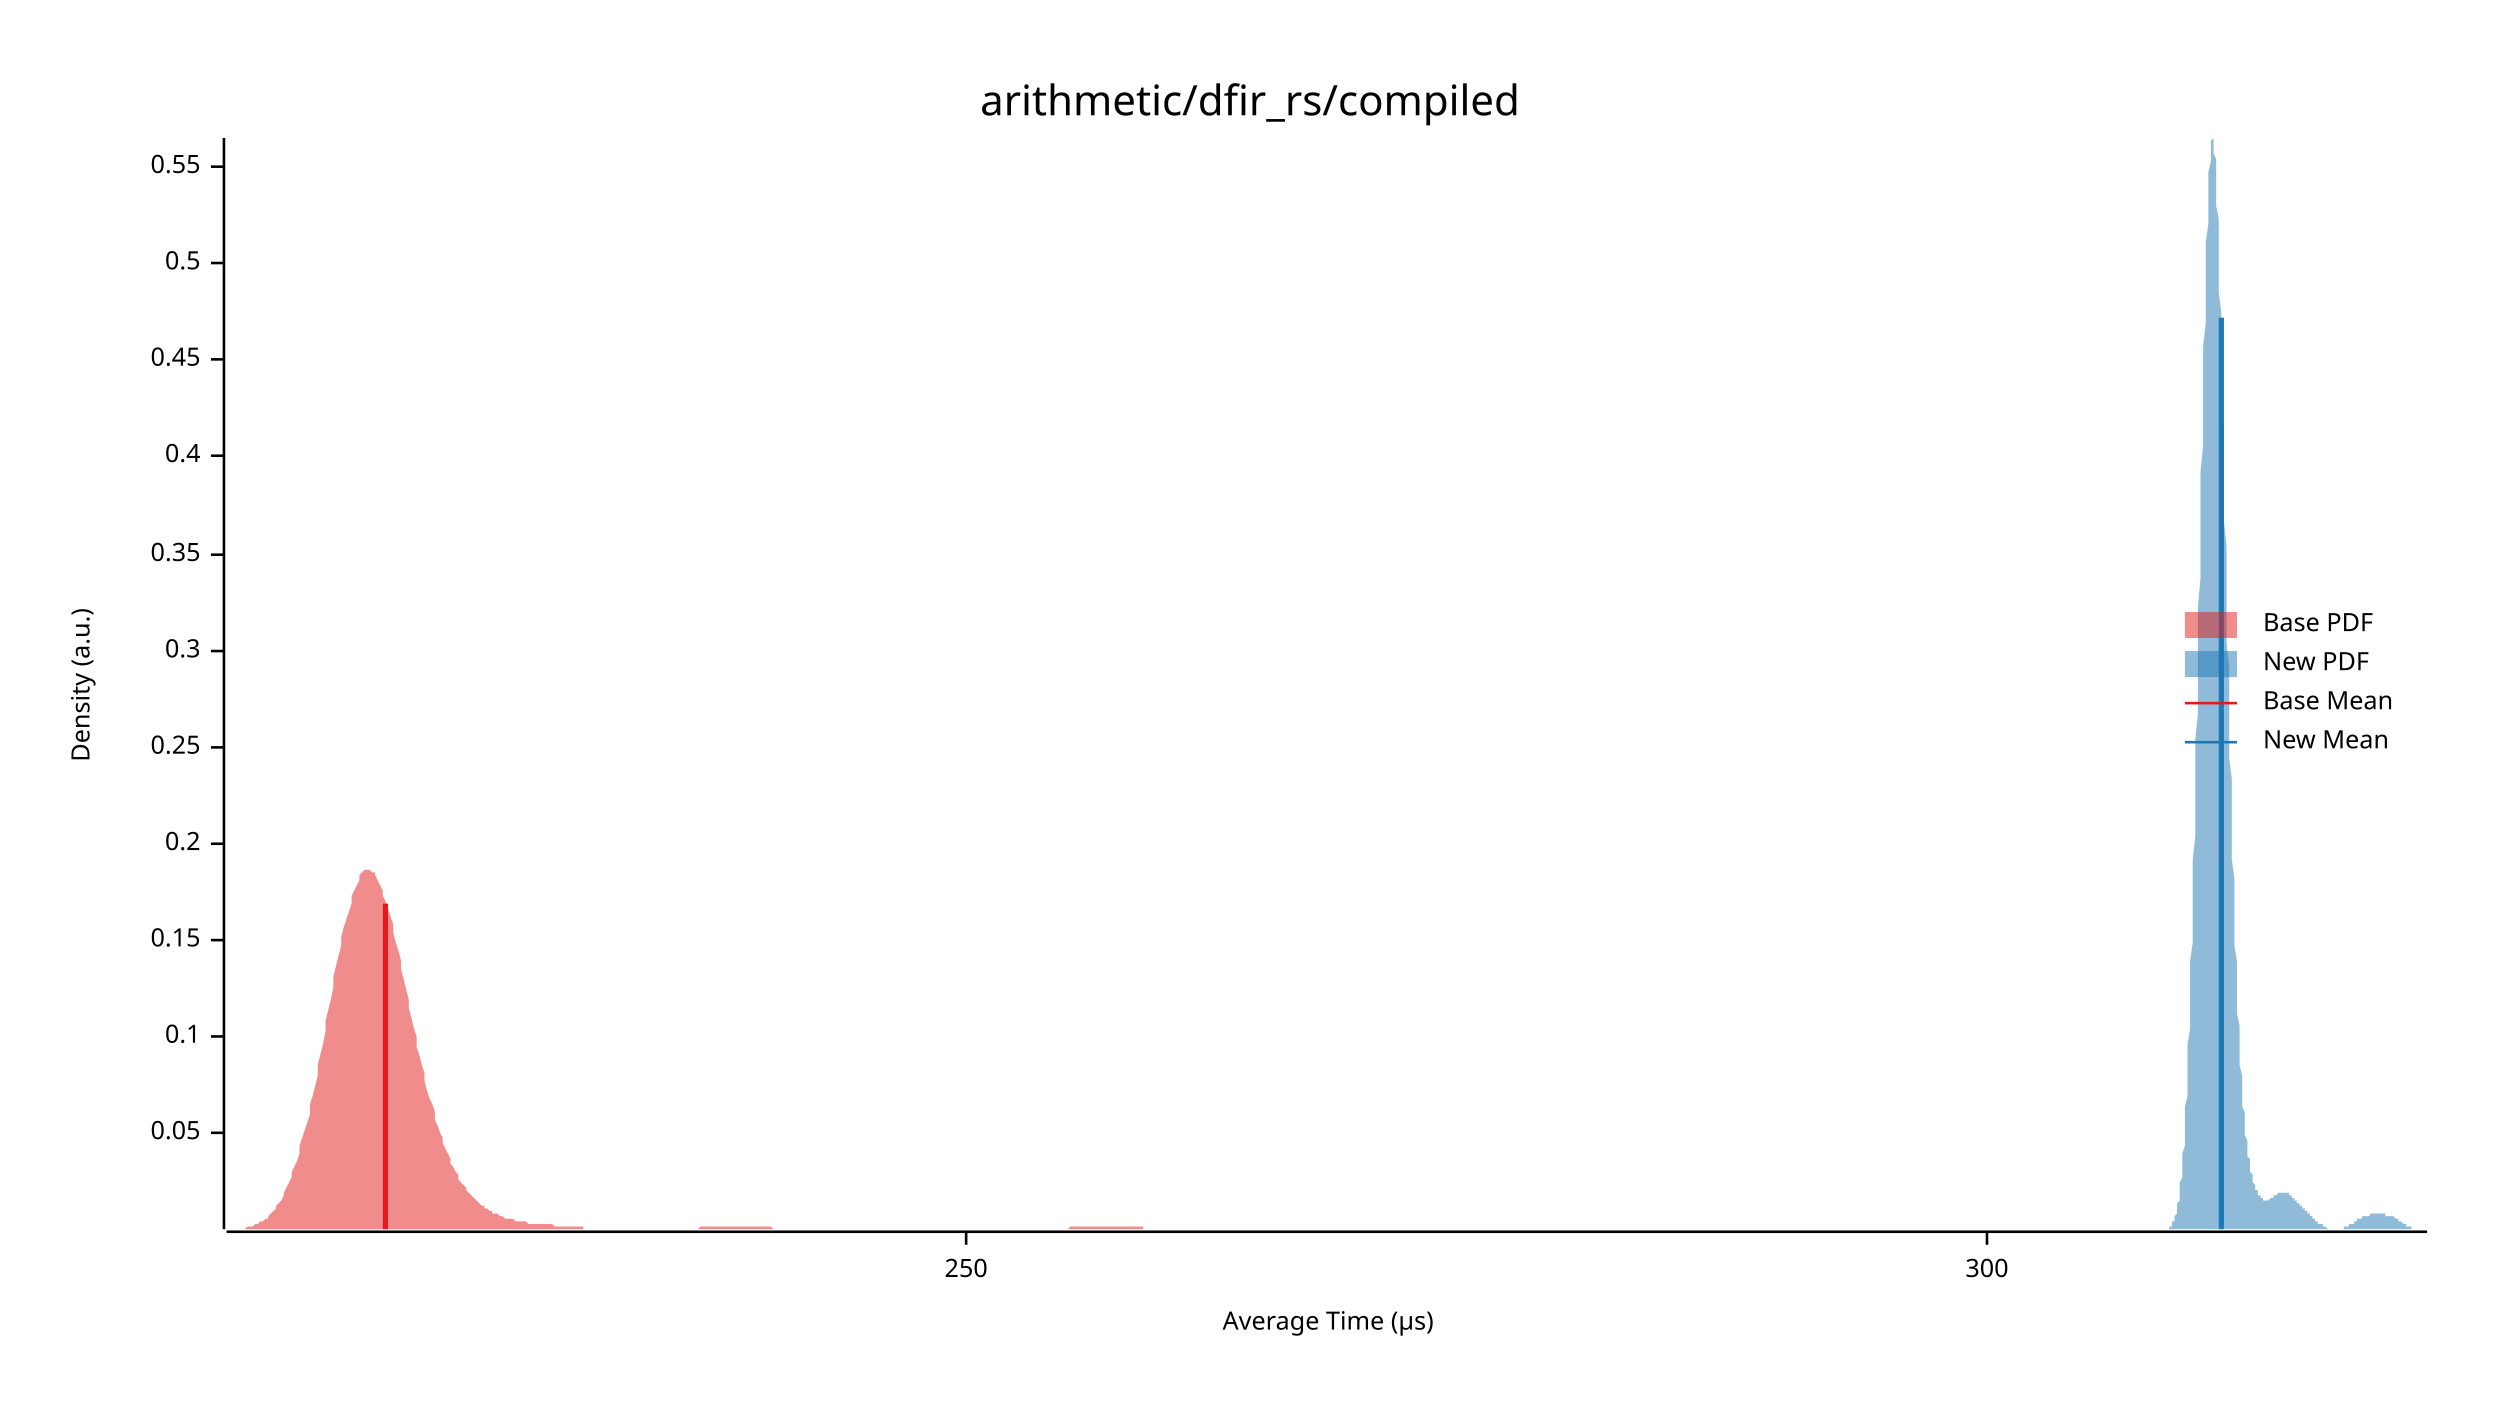
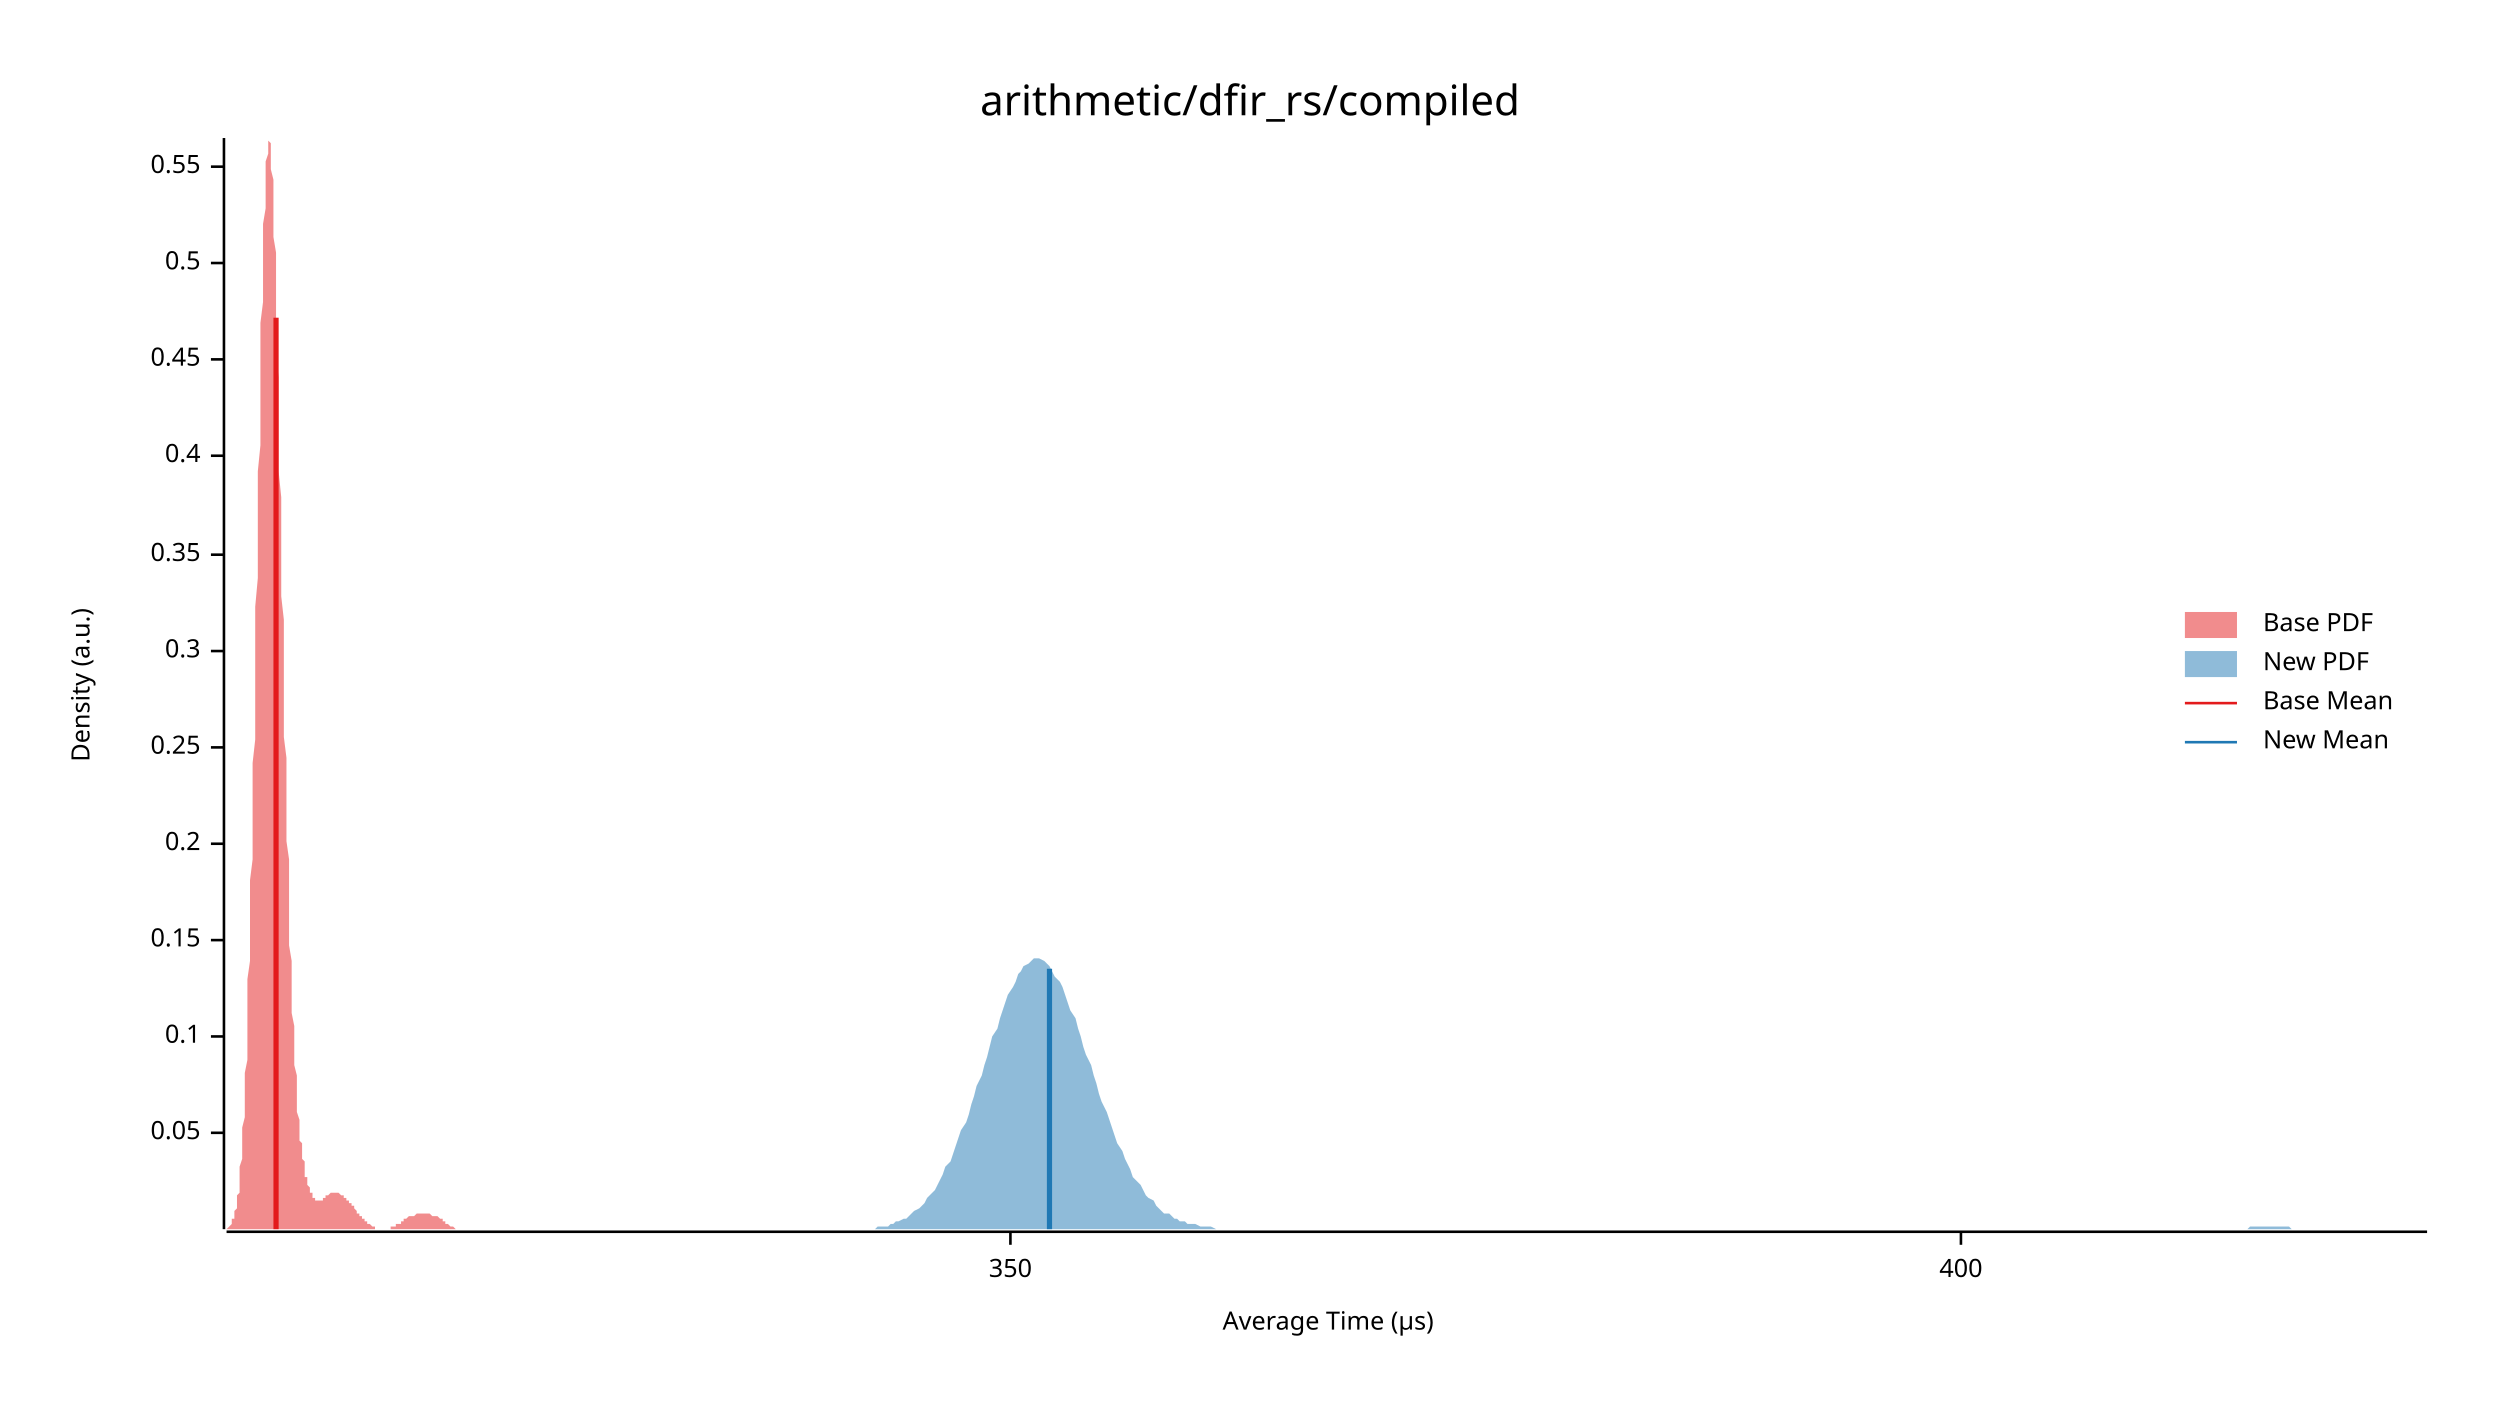
<svg xmlns="http://www.w3.org/2000/svg" width="960" height="540" viewBox="0 0 960 540">
  <text x="480" y="32" dy="0.76em" text-anchor="middle" font-family="sans-serif" font-size="16.129" opacity="1" fill="#000000">
arithmetic/dfir_rs/compiled
</text>
  <text x="27" y="263" dy="0.76em" text-anchor="middle" font-family="sans-serif" font-size="9.677" opacity="1" fill="#000000" transform="rotate(270, 27, 263)">
Density (a.u.)
</text>
  <text x="510" y="513" dy="-0.5ex" text-anchor="middle" font-family="sans-serif" font-size="9.677" opacity="1" fill="#000000">
Average Time (µs)
</text>
  <polyline fill="none" opacity="1" stroke="#000000" stroke-width="1" points="86,53 86,472 " />
  <text x="77" y="435" dy="0.5ex" text-anchor="end" font-family="sans-serif" font-size="9.677" opacity="1" fill="#000000">
0.05
</text>
  <polyline fill="none" opacity="1" stroke="#000000" stroke-width="1" points="81,435 86,435 " />
  <text x="77" y="398" dy="0.5ex" text-anchor="end" font-family="sans-serif" font-size="9.677" opacity="1" fill="#000000">
0.1
</text>
  <polyline fill="none" opacity="1" stroke="#000000" stroke-width="1" points="81,398 86,398 " />
  <text x="77" y="361" dy="0.5ex" text-anchor="end" font-family="sans-serif" font-size="9.677" opacity="1" fill="#000000">
0.15
</text>
  <polyline fill="none" opacity="1" stroke="#000000" stroke-width="1" points="81,361 86,361 " />
  <text x="77" y="324" dy="0.5ex" text-anchor="end" font-family="sans-serif" font-size="9.677" opacity="1" fill="#000000">
0.2
</text>
  <polyline fill="none" opacity="1" stroke="#000000" stroke-width="1" points="81,324 86,324 " />
  <text x="77" y="287" dy="0.5ex" text-anchor="end" font-family="sans-serif" font-size="9.677" opacity="1" fill="#000000">
0.25
</text>
  <polyline fill="none" opacity="1" stroke="#000000" stroke-width="1" points="81,287 86,287 " />
  <text x="77" y="250" dy="0.5ex" text-anchor="end" font-family="sans-serif" font-size="9.677" opacity="1" fill="#000000">
0.3
</text>
  <polyline fill="none" opacity="1" stroke="#000000" stroke-width="1" points="81,250 86,250 " />
  <text x="77" y="213" dy="0.5ex" text-anchor="end" font-family="sans-serif" font-size="9.677" opacity="1" fill="#000000">
0.35
</text>
  <polyline fill="none" opacity="1" stroke="#000000" stroke-width="1" points="81,213 86,213 " />
  <text x="77" y="175" dy="0.5ex" text-anchor="end" font-family="sans-serif" font-size="9.677" opacity="1" fill="#000000">
0.4
</text>
  <polyline fill="none" opacity="1" stroke="#000000" stroke-width="1" points="81,175 86,175 " />
  <text x="77" y="138" dy="0.5ex" text-anchor="end" font-family="sans-serif" font-size="9.677" opacity="1" fill="#000000">
0.45
</text>
  <polyline fill="none" opacity="1" stroke="#000000" stroke-width="1" points="81,138 86,138 " />
  <text x="77" y="101" dy="0.5ex" text-anchor="end" font-family="sans-serif" font-size="9.677" opacity="1" fill="#000000">
0.5
</text>
  <polyline fill="none" opacity="1" stroke="#000000" stroke-width="1" points="81,101 86,101 " />
  <text x="77" y="64" dy="0.5ex" text-anchor="end" font-family="sans-serif" font-size="9.677" opacity="1" fill="#000000">
0.55
</text>
  <polyline fill="none" opacity="1" stroke="#000000" stroke-width="1" points="81,64 86,64 " />
  <polyline fill="none" opacity="1" stroke="#000000" stroke-width="1" points="87,473 932,473 " />
-   <text x="371" y="483" dy="0.76em" text-anchor="middle" font-family="sans-serif" font-size="9.677" opacity="1" fill="#000000">
- 250
+   <text x="388" y="483" dy="0.76em" text-anchor="middle" font-family="sans-serif" font-size="9.677" opacity="1" fill="#000000">
+ 350
</text>
-   <polyline fill="none" opacity="1" stroke="#000000" stroke-width="1" points="371,473 371,478 " />
-   <text x="763" y="483" dy="0.76em" text-anchor="middle" font-family="sans-serif" font-size="9.677" opacity="1" fill="#000000">
- 300
+   <polyline fill="none" opacity="1" stroke="#000000" stroke-width="1" points="388,473 388,478 " />
+   <text x="753" y="483" dy="0.76em" text-anchor="middle" font-family="sans-serif" font-size="9.677" opacity="1" fill="#000000">
+ 400
</text>
-   <polyline fill="none" opacity="1" stroke="#000000" stroke-width="1" points="763,473 763,478 " />
-   <polygon opacity="0.5" fill="#E31A1C" points="87,472 87,472 88,472 89,472 90,472 90,472 91,472 92,472 93,472 93,472 94,472 95,471 96,471 96,471 97,471 98,470 99,470 99,470 100,469 101,469 102,468 103,468 103,467 104,466 105,465 106,464 106,463 107,462 108,461 109,459 109,458 110,456 111,454 112,452 112,450 113,448 114,446 115,443 115,440 116,437 117,434 118,431 119,428 119,424 120,421 121,417 122,413 122,409 123,405 124,401 125,396 125,392 126,388 127,384 128,379 128,375 129,371 130,367 131,363 131,360 132,356 133,353 134,350 135,347 135,344 136,342 137,340 138,338 138,336 139,335 140,334 141,334 141,334 142,334 143,335 144,335 144,336 145,338 146,340 147,342 147,344 148,346 149,349 150,352 151,355 151,358 152,362 153,365 154,369 154,372 155,376 156,380 157,384 157,387 158,391 159,395 160,398 160,402 161,405 162,409 163,412 163,415 164,419 165,422 166,424 167,427 167,430 168,432 169,435 170,437 170,439 171,441 172,443 173,445 173,447 174,448 175,450 176,451 176,453 177,454 178,455 179,456 179,457 180,458 181,459 182,460 183,461 183,461 184,462 185,463 186,463 186,464 187,464 188,465 189,465 189,466 190,466 191,466 192,467 192,467 193,467 194,468 195,468 195,468 196,468 197,468 198,469 199,469 199,469 200,469 201,469 202,469 202,469 203,470 204,470 205,470 205,470 206,470 207,470 208,470 208,470 209,470 210,470 211,470 211,470 212,470 213,471 214,471 215,471 215,471 216,471 217,471 218,471 218,471 219,471 220,471 221,471 221,471 222,471 223,471 224,471 224,472 225,472 226,472 227,472 227,472 228,472 229,472 230,472 231,472 231,472 232,472 233,472 234,472 234,472 235,472 236,472 237,472 237,472 238,472 239,472 240,472 240,472 241,472 242,472 243,472 244,472 244,472 245,472 246,472 247,472 247,472 248,472 249,472 250,472 250,472 251,472 252,472 253,472 253,472 254,472 255,472 256,472 256,472 257,472 258,472 259,472 260,472 260,472 261,472 262,472 263,472 263,472 264,472 265,472 266,472 266,472 267,472 268,472 269,471 269,471 270,471 271,471 272,471 272,471 273,471 274,471 275,471 276,471 276,471 277,471 278,471 279,471 279,471 280,471 281,471 282,471 282,471 283,471 284,471 285,471 285,471 286,471 287,471 288,471 288,471 289,471 290,471 291,471 292,471 292,471 293,471 294,471 295,471 295,471 296,471 297,472 298,472 298,472 299,472 300,472 301,472 301,472 302,472 303,472 304,472 304,472 305,472 306,472 307,472 308,472 308,472 309,472 310,472 311,472 311,472 312,472 313,472 314,472 314,472 315,472 316,472 317,472 317,472 318,472 319,472 320,472 320,472 321,472 322,472 323,472 324,472 324,472 325,472 326,472 327,472 327,472 328,472 329,472 330,472 330,472 331,472 332,472 333,472 333,472 334,472 335,472 336,472 336,472 337,472 338,472 339,472 340,472 340,472 341,472 342,472 343,472 343,472 344,472 345,472 346,472 346,472 347,472 348,472 349,472 349,472 350,472 351,472 352,472 352,472 353,472 354,472 355,472 356,472 356,472 357,472 358,472 359,472 359,472 360,472 361,472 362,472 362,472 363,472 364,472 365,472 365,472 366,472 367,472 368,472 368,472 369,472 370,472 371,472 372,472 372,472 373,472 374,472 375,472 375,472 376,472 377,472 378,472 378,472 379,472 380,472 381,472 381,472 382,472 383,472 384,472 384,472 385,472 386,472 387,472 388,472 388,472 389,472 390,472 391,472 391,472 392,472 393,472 394,472 394,472 395,472 396,472 397,472 397,472 398,472 399,472 400,472 401,472 401,472 402,472 403,472 404,472 404,472 405,472 406,472 407,472 407,472 408,472 409,472 410,472 410,472 411,471 412,471 413,471 413,471 414,471 415,471 416,471 417,471 417,471 418,471 419,471 420,471 420,471 421,471 422,471 423,471 423,471 424,471 425,471 426,471 426,471 427,471 428,471 429,471 429,471 430,471 431,471 432,471 433,471 433,471 434,471 435,471 436,471 436,471 437,471 438,471 439,471 439,472 440,472 441,472 442,472 442,472 443,472 444,472 445,472 445,472 446,472 447,472 448,472 449,472 449,472 450,472 451,472 452,472 452,472 453,472 454,472 455,472 455,472 456,472 457,472 458,472 458,472 459,472 460,472 461,472 461,472 462,472 463,472 464,472 465,472 465,472 466,472 467,472 467,472 87,472 " />
-   <polygon opacity="0.5" fill="#1F78B4" points="832,472 832,472 832,472 832,472 832,472 833,472 833,471 833,471 833,471 833,471 834,471 834,470 834,470 834,470 834,469 835,469 835,468 835,468 835,467 835,467 836,466 836,465 836,464 836,463 836,462 837,461 837,459 837,458 837,456 837,454 838,452 838,450 838,448 838,445 838,443 839,440 839,436 839,433 839,429 839,425 840,421 840,416 840,412 840,407 840,401 841,395 841,389 841,383 841,376 841,369 842,362 842,354 842,347 842,338 842,330 843,321 843,312 843,303 843,293 843,284 844,274 844,264 844,253 844,243 844,233 845,222 845,212 845,202 845,191 845,181 846,171 846,161 846,151 846,142 846,133 847,124 847,116 847,108 847,100 847,93 848,86 848,80 848,75 848,70 848,66 849,62 849,59 849,57 849,55 849,54 850,53 850,54 850,55 850,56 850,59 851,61 851,65 851,69 851,74 851,79 852,84 852,91 852,97 852,104 852,112 853,120 853,128 853,136 853,145 853,154 854,163 854,172 854,181 854,191 854,200 855,210 855,219 855,229 855,238 855,247 856,256 856,265 856,274 856,283 856,291 857,299 857,307 857,315 857,323 857,330 858,337 858,344 858,351 858,357 858,363 859,369 859,374 859,379 859,384 859,389 860,394 860,398 860,402 860,406 860,409 861,413 861,416 861,419 861,422 861,425 862,427 862,430 862,432 862,434 862,436 863,438 863,439 863,441 863,443 863,444 864,445 864,446 864,448 864,449 864,450 865,451 865,452 865,452 865,453 865,454 866,455 866,455 866,456 866,456 866,457 867,457 867,458 867,458 867,459 867,459 868,459 868,459 868,460 868,460 868,460 869,460 869,460 869,461 869,461 869,461 870,461 870,461 870,461 870,461 870,461 871,461 871,461 871,461 871,461 871,461 872,460 872,460 872,460 872,460 872,460 873,460 873,460 873,460 873,459 873,459 874,459 874,459 874,459 874,459 874,459 875,458 875,458 875,458 875,458 875,458 876,458 876,458 876,458 876,458 876,458 877,458 877,458 877,458 877,458 877,458 878,458 878,458 878,458 878,458 878,458 879,458 879,459 879,459 879,459 879,459 880,459 880,459 880,459 880,460 880,460 881,460 881,460 881,460 881,460 881,461 882,461 882,461 882,461 882,461 882,462 883,462 883,462 883,462 883,462 883,463 884,463 884,463 884,463 884,463 884,464 885,464 885,464 885,464 885,464 885,465 886,465 886,465 886,465 886,466 886,466 887,466 887,466 887,466 887,467 887,467 888,467 888,467 888,467 888,468 888,468 889,468 889,468 889,468 889,469 889,469 890,469 890,469 890,469 890,469 890,470 891,470 891,470 891,470 891,470 891,470 892,470 892,471 892,471 892,471 892,471 893,471 893,471 893,471 893,471 893,471 894,472 894,472 894,472 894,472 894,472 895,472 895,472 895,472 895,472 895,472 896,472 896,472 896,472 896,472 896,472 897,472 897,472 897,472 897,472 897,472 898,472 898,472 898,472 898,472 898,472 899,472 899,472 899,472 899,472 899,472 900,472 900,472 900,472 900,471 900,471 901,471 901,471 901,471 901,471 901,471 902,471 902,471 902,471 902,470 902,470 903,470 903,470 903,470 903,470 903,470 904,470 904,469 904,469 904,469 904,469 905,469 905,469 905,469 905,468 905,468 906,468 906,468 906,468 906,468 906,468 907,468 907,467 907,467 907,467 907,467 908,467 908,467 908,467 908,467 908,467 909,467 909,467 909,467 909,467 909,467 910,467 910,467 910,466 910,466 910,466 911,466 911,466 911,466 911,466 911,466 912,466 912,466 912,466 912,466 912,466 913,466 913,466 913,466 913,466 913,466 914,466 914,466 914,466 914,466 914,466 915,466 915,466 915,466 915,466 915,466 916,466 916,466 916,466 916,466 916,467 917,467 917,467 917,467 917,467 917,467 918,467 918,467 918,467 918,467 918,467 919,467 919,467 919,467 919,467 919,467 920,468 920,468 920,468 920,468 920,468 921,468 921,468 921,468 921,469 921,469 922,469 922,469 922,469 922,469 922,469 923,470 923,470 923,470 923,470 923,470 924,470 924,470 924,471 924,471 924,471 925,471 925,471 925,471 925,471 925,471 926,471 926,471 926,472 926,472 926,472 927,472 927,472 927,472 927,472 927,472 928,472 928,472 928,472 928,472 928,472 929,472 929,472 929,472 929,472 929,472 930,472 930,472 930,472 930,472 930,472 931,472 931,472 931,472 931,472 932,472 932,472 832,472 " />
-   <polyline fill="none" opacity="1" stroke="#E31A1C" stroke-width="2" points="148,472 148,347 " />
-   <polyline fill="none" opacity="1" stroke="#1F78B4" stroke-width="2" points="853,472 853,122 " />
+   <polyline fill="none" opacity="1" stroke="#000000" stroke-width="1" points="753,473 753,478 " />
+   <polygon opacity="0.5" fill="#E31A1C" points="87,472 87,472 87,472 87,472 87,472 87,472 88,471 88,471 88,471 88,471 88,471 89,470 89,470 89,470 89,469 89,469 89,468 90,468 90,467 90,467 90,466 90,465 91,464 91,463 91,462 91,461 91,459 92,458 92,456 92,454 92,452 92,450 92,448 93,445 93,443 93,440 93,436 93,433 94,429 94,425 94,421 94,416 94,412 95,407 95,401 95,395 95,389 95,383 95,376 96,369 96,362 96,354 96,347 96,338 97,330 97,321 97,312 97,303 97,293 98,284 98,274 98,264 98,253 98,243 98,233 99,222 99,212 99,202 99,191 99,181 100,171 100,161 100,151 100,142 100,133 100,124 101,116 101,108 101,100 101,93 101,86 102,80 102,75 102,70 102,66 102,62 103,59 103,57 103,55 103,54 103,53 103,54 104,55 104,56 104,59 104,61 104,65 105,69 105,74 105,79 105,84 105,91 106,97 106,104 106,112 106,120 106,128 106,136 107,145 107,154 107,163 107,172 107,181 108,191 108,200 108,210 108,219 108,229 109,238 109,247 109,256 109,265 109,274 109,283 110,291 110,299 110,307 110,315 110,323 111,330 111,337 111,344 111,351 111,357 111,363 112,369 112,374 112,379 112,384 112,389 113,394 113,398 113,402 113,406 113,409 114,413 114,416 114,419 114,422 114,425 114,427 115,430 115,432 115,434 115,436 115,438 116,439 116,441 116,443 116,444 116,445 117,446 117,448 117,449 117,450 117,451 117,452 118,452 118,453 118,454 118,455 118,455 119,456 119,456 119,457 119,457 119,458 120,458 120,459 120,459 120,459 120,459 120,460 121,460 121,460 121,460 121,460 121,461 122,461 122,461 122,461 122,461 122,461 122,461 123,461 123,461 123,461 123,461 123,461 124,461 124,460 124,460 124,460 124,460 125,460 125,460 125,460 125,460 125,459 125,459 126,459 126,459 126,459 126,459 126,459 127,458 127,458 127,458 127,458 127,458 128,458 128,458 128,458 128,458 128,458 128,458 129,458 129,458 129,458 129,458 129,458 130,458 130,458 130,458 130,458 130,458 131,459 131,459 131,459 131,459 131,459 131,459 132,459 132,460 132,460 132,460 132,460 133,460 133,460 133,461 133,461 133,461 133,461 134,461 134,462 134,462 134,462 134,462 135,462 135,463 135,463 135,463 135,463 136,463 136,464 136,464 136,464 136,464 136,464 137,465 137,465 137,465 137,465 137,466 138,466 138,466 138,466 138,466 138,467 139,467 139,467 139,467 139,467 139,468 139,468 140,468 140,468 140,468 140,469 140,469 141,469 141,469 141,469 141,469 141,470 142,470 142,470 142,470 142,470 142,470 142,470 143,471 143,471 143,471 143,471 143,471 144,471 144,471 144,471 144,471 144,472 144,472 145,472 145,472 145,472 145,472 145,472 146,472 146,472 146,472 146,472 146,472 147,472 147,472 147,472 147,472 147,472 147,472 148,472 148,472 148,472 148,472 148,472 149,472 149,472 149,472 149,472 149,472 150,472 150,472 150,472 150,472 150,472 150,471 151,471 151,471 151,471 151,471 151,471 152,471 152,471 152,471 152,471 152,470 153,470 153,470 153,470 153,470 153,470 153,470 154,470 154,469 154,469 154,469 154,469 155,469 155,469 155,469 155,468 155,468 155,468 156,468 156,468 156,468 156,468 156,468 157,467 157,467 157,467 157,467 157,467 158,467 158,467 158,467 158,467 158,467 158,467 159,467 159,467 159,467 159,467 159,467 160,466 160,466 160,466 160,466 160,466 161,466 161,466 161,466 161,466 161,466 161,466 162,466 162,466 162,466 162,466 162,466 163,466 163,466 163,466 163,466 163,466 164,466 164,466 164,466 164,466 164,466 164,466 165,466 165,466 165,466 165,466 165,466 166,467 166,467 166,467 166,467 166,467 166,467 167,467 167,467 167,467 167,467 167,467 168,467 168,467 168,467 168,467 168,467 169,468 169,468 169,468 169,468 169,468 169,468 170,468 170,468 170,469 170,469 170,469 171,469 171,469 171,469 171,469 171,470 172,470 172,470 172,470 172,470 172,470 172,470 173,471 173,471 173,471 173,471 173,471 174,471 174,471 174,471 174,471 174,471 175,472 175,472 175,472 175,472 175,472 175,472 176,472 176,472 176,472 176,472 176,472 177,472 177,472 177,472 177,472 177,472 177,472 178,472 178,472 178,472 178,472 178,472 179,472 179,472 179,472 179,472 179,472 180,472 180,472 87,472 " />
+   <polygon opacity="0.5" fill="#1F78B4" points="333,472 335,472 336,472 337,471 338,471 339,471 341,471 342,470 343,470 344,469 345,469 347,468 348,468 349,467 350,466 351,465 353,464 354,463 355,462 356,460 357,459 359,457 360,455 361,453 362,451 363,448 365,446 366,443 367,440 368,437 369,434 371,431 372,428 373,424 374,421 375,417 377,413 378,409 379,406 380,402 381,398 383,395 384,391 385,388 386,385 387,382 389,379 390,377 391,374 392,373 393,371 395,370 396,369 397,368 398,368 399,368 401,369 402,370 403,371 404,373 405,375 407,377 408,379 409,382 410,385 411,388 413,391 414,395 415,398 416,402 417,405 419,409 420,413 421,416 422,420 423,423 425,427 426,430 427,433 428,436 429,439 431,442 432,445 433,447 434,449 435,452 437,454 438,455 439,457 440,459 441,460 443,461 444,463 445,464 446,465 447,466 449,466 450,467 451,468 452,468 453,469 455,469 456,470 457,470 458,470 459,470 461,471 462,471 463,471 464,471 465,471 467,472 468,472 469,472 470,472 471,472 473,472 474,472 475,472 476,472 477,472 478,472 480,472 481,472 482,472 483,472 484,472 486,472 487,472 488,472 489,472 490,472 492,472 493,472 494,472 495,472 496,472 498,472 499,472 500,472 501,472 502,472 504,472 505,472 506,472 507,472 508,472 510,472 511,472 512,472 513,472 514,472 516,472 517,472 518,472 519,472 520,472 522,472 523,472 524,472 525,472 526,472 528,472 529,472 530,472 531,472 532,472 534,472 535,472 536,472 537,472 538,472 540,472 541,472 542,472 543,472 544,472 546,472 547,472 548,472 549,472 550,472 552,472 553,472 554,472 555,472 556,472 558,472 559,472 560,472 561,472 562,472 564,472 565,472 566,472 567,472 568,472 570,472 571,472 572,472 573,472 574,472 576,472 577,472 578,472 579,472 580,472 582,472 583,472 584,472 585,472 586,472 588,472 589,472 590,472 591,472 592,472 594,472 595,472 596,472 597,472 598,472 600,472 601,472 602,472 603,472 604,472 606,472 607,472 608,472 609,472 610,472 612,472 613,472 614,472 615,472 616,472 618,472 619,472 620,472 621,472 622,472 624,472 625,472 626,472 627,472 628,472 629,472 631,472 632,472 633,472 634,472 635,472 637,472 638,472 639,472 640,472 641,472 643,472 644,472 645,472 646,472 647,472 649,472 650,472 651,472 652,472 653,472 655,472 656,472 657,472 658,472 659,472 661,472 662,472 663,472 664,472 665,472 667,472 668,472 669,472 670,472 671,472 673,472 674,472 675,472 676,472 677,472 679,472 680,472 681,472 682,472 683,472 685,472 686,472 687,472 688,472 689,472 691,472 692,472 693,472 694,472 695,472 697,472 698,472 699,472 700,472 701,472 703,472 704,472 705,472 706,472 707,472 709,472 710,472 711,472 712,472 713,472 715,472 716,472 717,472 718,472 719,472 721,472 722,472 723,472 724,472 725,472 727,472 728,472 729,472 730,472 731,472 733,472 734,472 735,472 736,472 737,472 739,472 740,472 741,472 742,472 743,472 745,472 746,472 747,472 748,472 749,472 751,472 752,472 753,472 754,472 755,472 757,472 758,472 759,472 760,472 761,472 763,472 764,472 765,472 766,472 767,472 769,472 770,472 771,472 772,472 773,472 775,472 776,472 777,472 778,472 779,472 781,472 782,472 783,472 784,472 785,472 786,472 788,472 789,472 790,472 791,472 792,472 794,472 795,472 796,472 797,472 798,472 800,472 801,472 802,472 803,472 804,472 806,472 807,472 808,472 809,472 810,472 812,472 813,472 814,472 815,472 816,472 818,472 819,472 820,472 821,472 822,472 824,472 825,472 826,472 827,472 828,472 830,472 831,472 832,472 833,472 834,472 836,472 837,472 838,472 839,472 840,472 842,472 843,472 844,472 845,472 846,472 848,472 849,472 850,472 851,472 852,472 854,472 855,472 856,472 857,472 858,472 860,472 861,472 862,472 863,472 864,471 866,471 867,471 868,471 869,471 870,471 872,471 873,471 874,471 875,471 876,471 878,471 879,471 880,472 881,472 882,472 884,472 885,472 886,472 887,472 888,472 890,472 891,472 892,472 893,472 894,472 896,472 897,472 898,472 899,472 900,472 902,472 903,472 904,472 905,472 906,472 908,472 909,472 910,472 911,472 912,472 914,472 915,472 916,472 917,472 918,472 920,472 921,472 922,472 923,472 924,472 926,472 927,472 928,472 929,472 930,472 932,472 932,472 333,472 " />
+   <polyline fill="none" opacity="1" stroke="#E31A1C" stroke-width="2" points="106,472 106,122 " />
+   <polyline fill="none" opacity="1" stroke="#1F78B4" stroke-width="2" points="403,472 403,372 " />
  <text x="869" y="235" dy="0.76em" text-anchor="start" font-family="sans-serif" font-size="9.677" opacity="1" fill="#000000">
Base PDF
</text>
  <text x="869" y="250" dy="0.76em" text-anchor="start" font-family="sans-serif" font-size="9.677" opacity="1" fill="#000000">
New PDF
</text>
  <text x="869" y="265" dy="0.76em" text-anchor="start" font-family="sans-serif" font-size="9.677" opacity="1" fill="#000000">
Base Mean
</text>
  <text x="869" y="280" dy="0.76em" text-anchor="start" font-family="sans-serif" font-size="9.677" opacity="1" fill="#000000">
New Mean
</text>
  <rect x="839" y="235" width="20" height="10" opacity="0.5" fill="#E31A1C" stroke="none" />
  <rect x="839" y="250" width="20" height="10" opacity="0.5" fill="#1F78B4" stroke="none" />
  <polyline fill="none" opacity="1" stroke="#E31A1C" stroke-width="1" points="839,270 859,270 " />
  <polyline fill="none" opacity="1" stroke="#1F78B4" stroke-width="1" points="839,285 859,285 " />
</svg>
